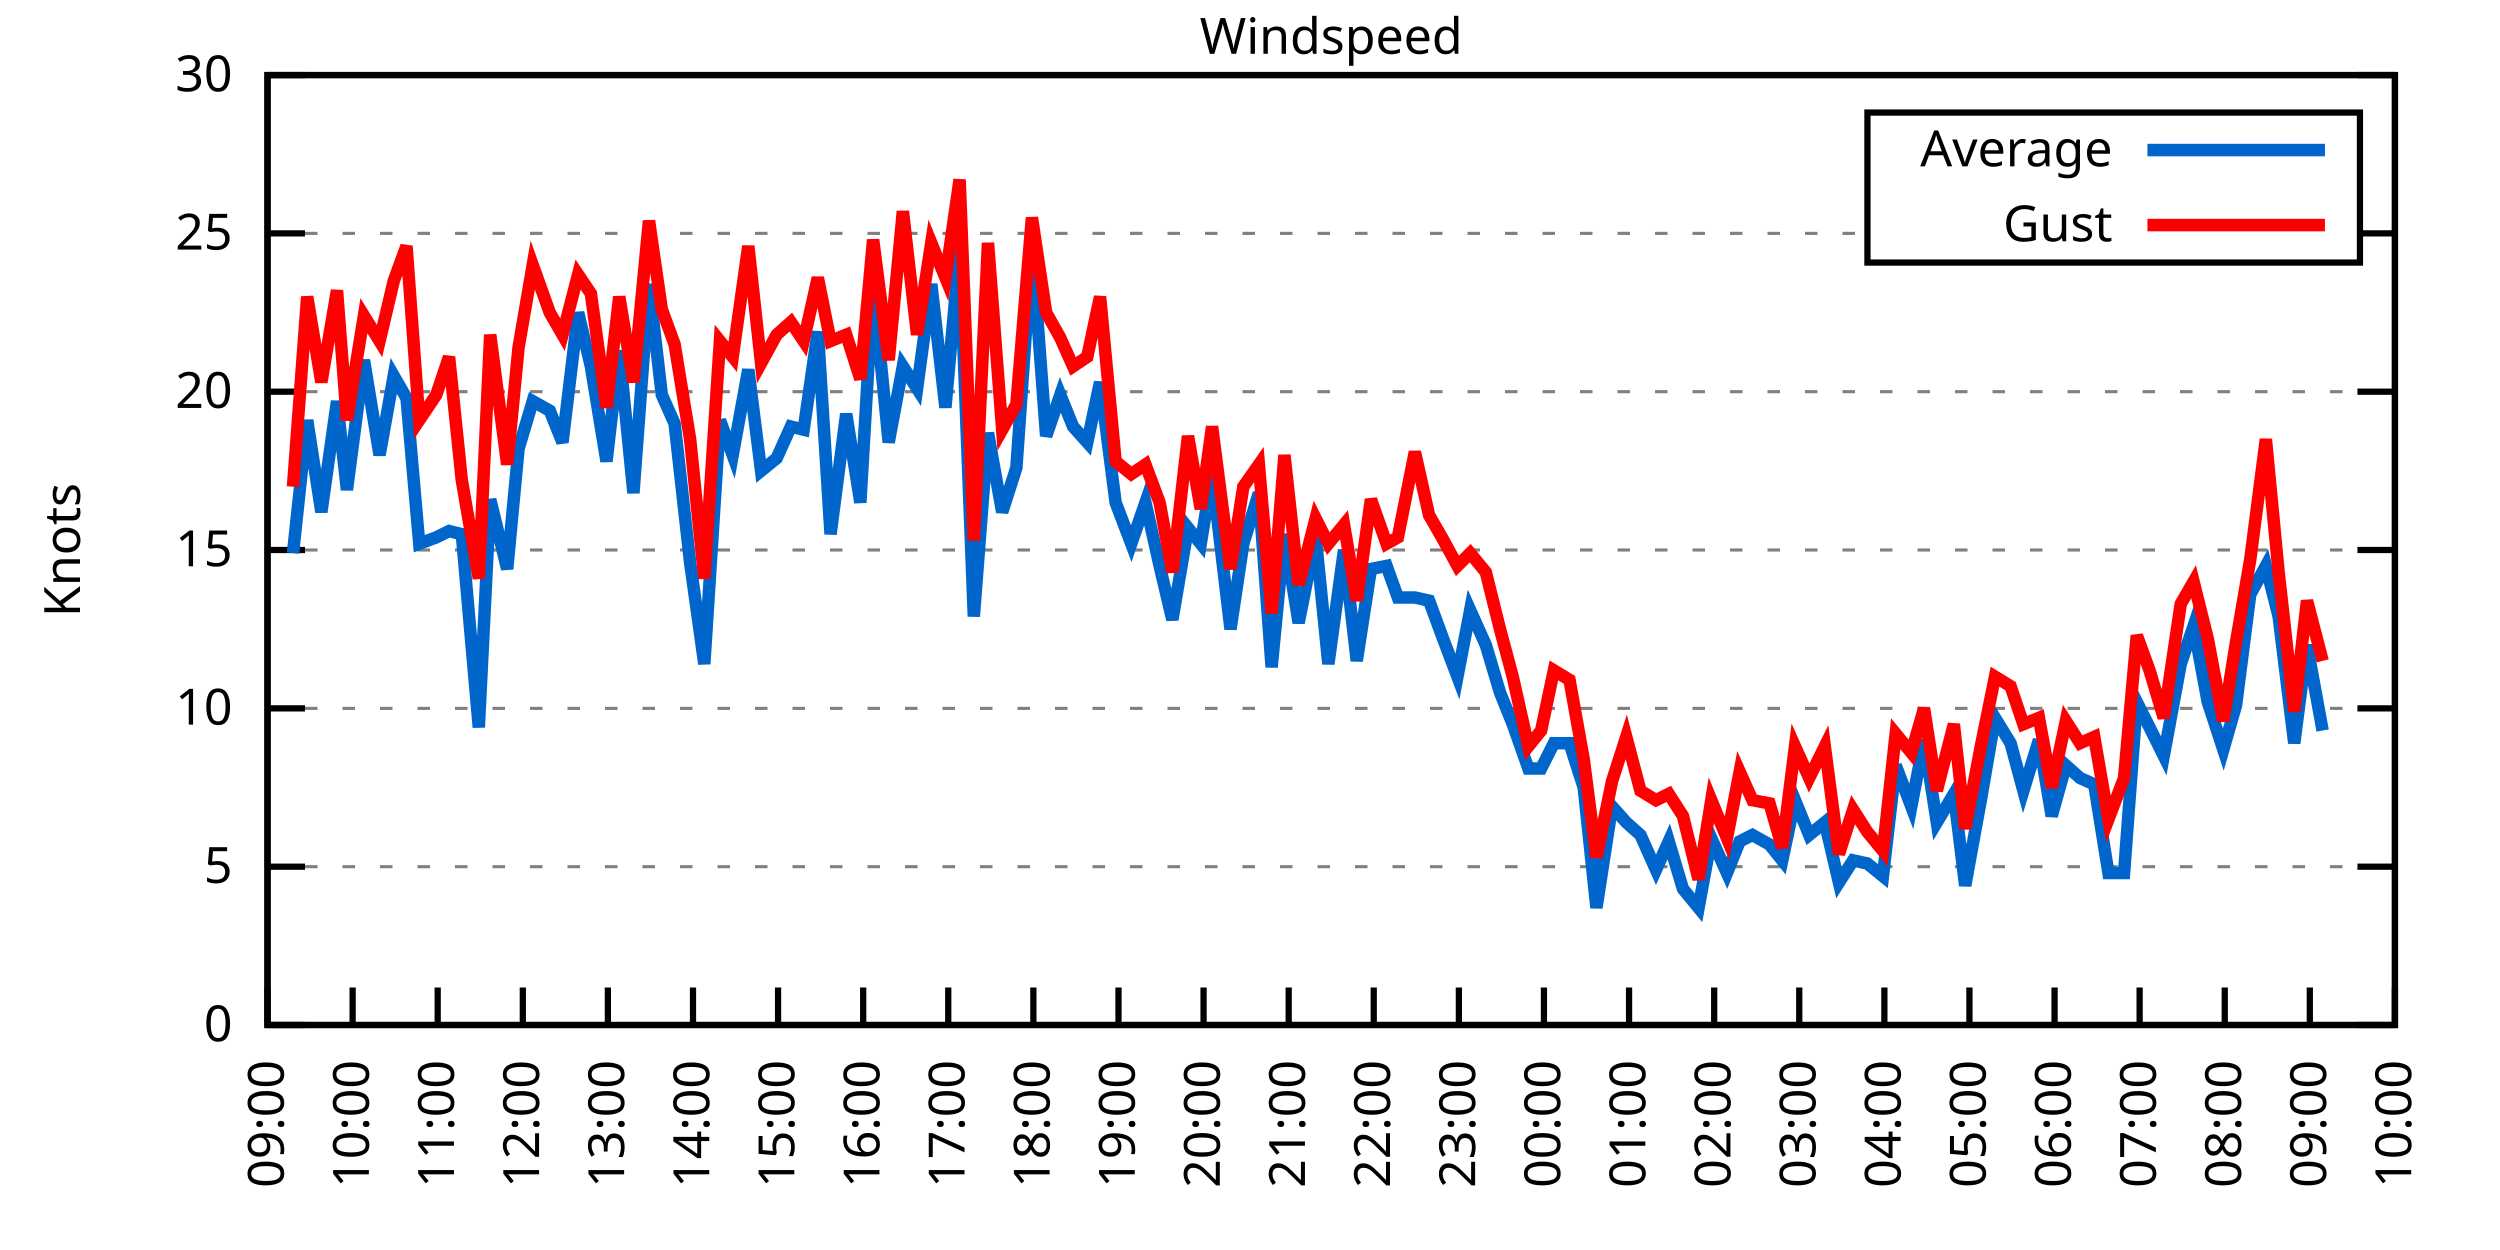
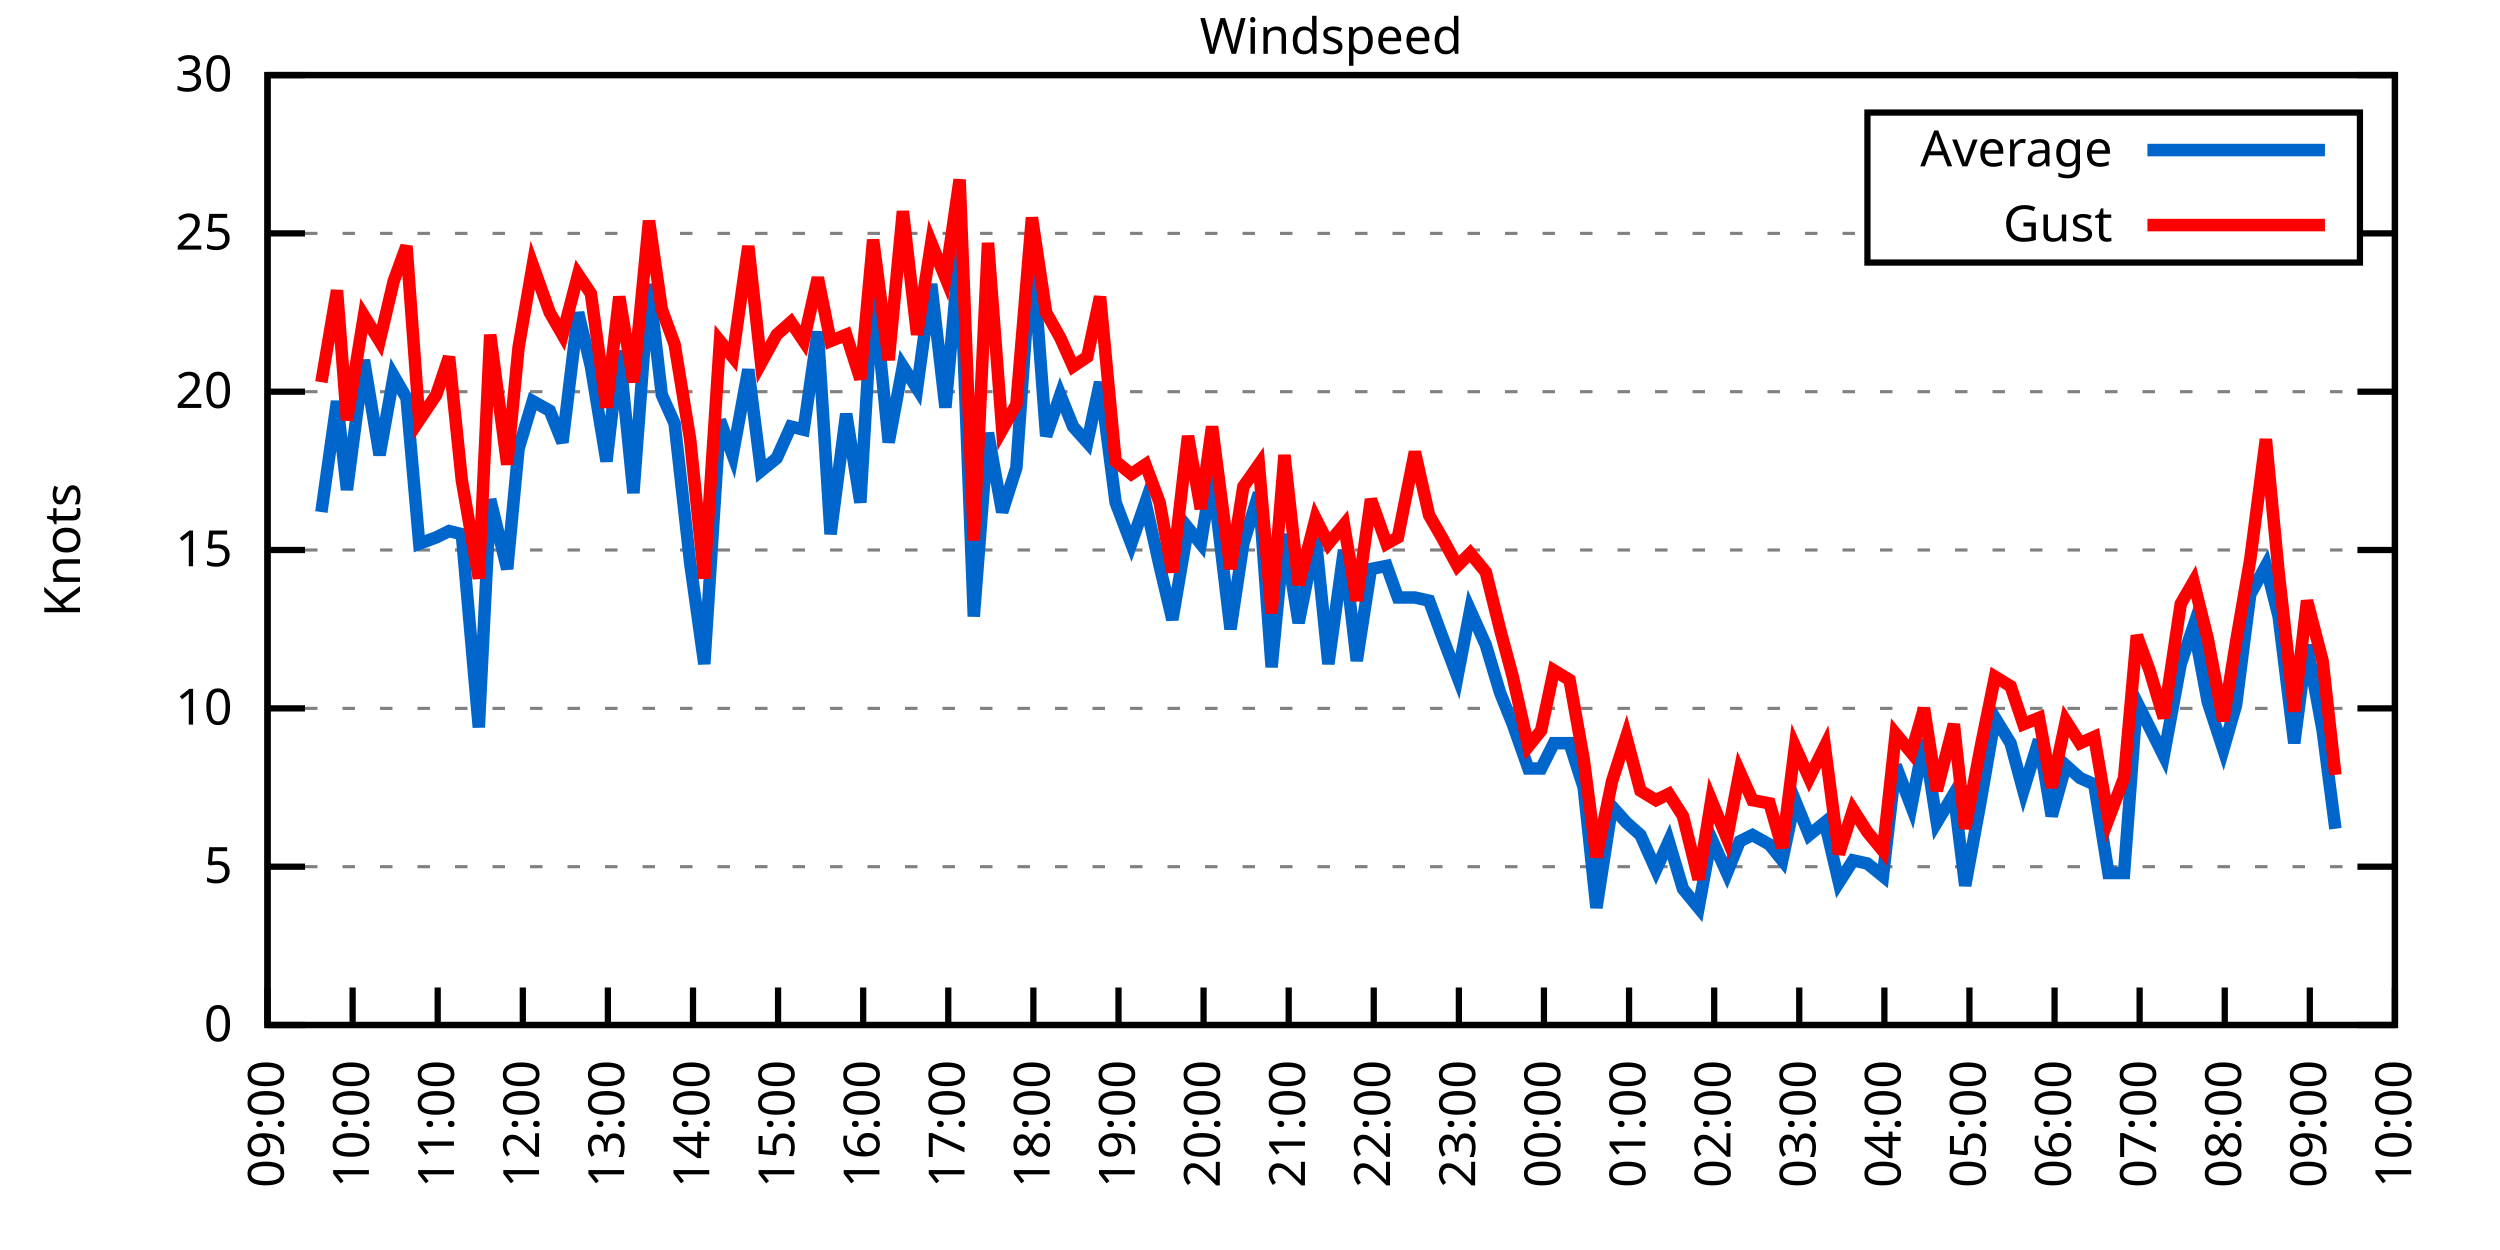
<svg xmlns="http://www.w3.org/2000/svg" xmlns:xlink="http://www.w3.org/1999/xlink" width="400" height="200" viewBox="0 0 400 200">
  <g id="gnuplot_canvas">
    <rect x="0" y="0" width="400" height="200" fill="none" />
    <defs>
      <circle id="gpDot" r="0.5" stroke-width="0.5" stroke="currentColor" />
      <path id="gpPt0" stroke-width="0.333" stroke="currentColor" d="M-1,0 h2 M0,-1 v2" />
      <path id="gpPt1" stroke-width="0.333" stroke="currentColor" d="M-1,-1 L1,1 M1,-1 L-1,1" />
      <path id="gpPt2" stroke-width="0.333" stroke="currentColor" d="M-1,0 L1,0 M0,-1 L0,1 M-1,-1 L1,1 M-1,1 L1,-1" />
      <rect id="gpPt3" stroke-width="0.333" stroke="currentColor" x="-1" y="-1" width="2" height="2" />
      <rect id="gpPt4" stroke-width="0.333" stroke="currentColor" fill="currentColor" x="-1" y="-1" width="2" height="2" />
      <circle id="gpPt5" stroke-width="0.333" stroke="currentColor" cx="0" cy="0" r="1" />
      <use xlink:href="#gpPt5" id="gpPt6" fill="currentColor" stroke="none" />
      <path id="gpPt7" stroke-width="0.333" stroke="currentColor" d="M0,-1.33 L-1.33,0.67 L1.33,0.67 z" />
      <use xlink:href="#gpPt7" id="gpPt8" fill="currentColor" stroke="none" />
      <use xlink:href="#gpPt7" id="gpPt9" stroke="currentColor" transform="rotate(180)" />
      <use xlink:href="#gpPt9" id="gpPt10" fill="currentColor" stroke="none" />
      <use xlink:href="#gpPt3" id="gpPt11" stroke="currentColor" transform="rotate(45)" />
      <use xlink:href="#gpPt11" id="gpPt12" fill="currentColor" stroke="none" />
      <path id="gpPt13" stroke-width="0.333" stroke="currentColor" d="M0,1.330 L1.265,0.411 L0.782,-1.067 L-0.782,-1.076 L-1.265,0.411 z" />
      <use xlink:href="#gpPt13" id="gpPt14" fill="currentColor" stroke="none" />
      <filter id="textbox" filterUnits="objectBoundingBox" x="0" y="0" height="1" width="1">
        <feFlood flood-color="white" flood-opacity="1" result="bgnd" />
        <feComposite in="SourceGraphic" in2="bgnd" operator="atop" />
      </filter>
      <filter id="greybox" filterUnits="objectBoundingBox" x="0" y="0" height="1" width="1">
        <feFlood flood-color="lightgrey" flood-opacity="1" result="grey" />
        <feComposite in="SourceGraphic" in2="grey" operator="atop" />
      </filter>
    </defs>
    <g fill="none" color="white" stroke="currentColor" stroke-width="1.00" stroke-linecap="butt" stroke-linejoin="miter">
</g>
    <g fill="none" color="black" stroke="currentColor" stroke-width="1.00" stroke-linecap="butt" stroke-linejoin="miter">
      <g stroke="none" shape-rendering="crispEdges">
        <polygon fill="rgb(255, 255, 255)" points="42.80,164.00 383.18,164.00 383.18,12.02 42.80,12.02 " />
      </g>
    </g>
    <g fill="none" color="black" stroke="currentColor" stroke-width="1.00" stroke-linecap="butt" stroke-linejoin="miter">
</g>
    <g fill="none" color="black" stroke="black" stroke-width="0.50" stroke-linecap="butt" stroke-linejoin="miter">
</g>
    <g fill="none" color="gray" stroke="currentColor" stroke-width="0.50" stroke-linecap="butt" stroke-linejoin="miter">
      <path stroke="gray" stroke-dasharray="2,4" class="gridline" d="M42.80,164.00 L383.19,164.00  " />
    </g>
    <g fill="none" color="gray" stroke="gray" stroke-width="1.00" stroke-linecap="butt" stroke-linejoin="miter">
</g>
    <g fill="none" color="black" stroke="currentColor" stroke-width="1.00" stroke-linecap="butt" stroke-linejoin="miter">
      <path stroke="black" d="M42.80,164.00 L48.80,164.00 M383.19,164.00 L377.19,164.00  " />
      <g transform="translate(37.20,166.60)" stroke="none" fill="black" font-family="Sans" font-size="8.00" text-anchor="end">
        <text>
          <tspan font-family="Sans"> 0</tspan>
        </text>
      </g>
    </g>
    <g fill="none" color="black" stroke="currentColor" stroke-width="1.00" stroke-linecap="butt" stroke-linejoin="miter">
</g>
    <g fill="none" color="black" stroke="black" stroke-width="0.50" stroke-linecap="butt" stroke-linejoin="miter">
</g>
    <g fill="none" color="gray" stroke="currentColor" stroke-width="0.50" stroke-linecap="butt" stroke-linejoin="miter">
      <path stroke="gray" stroke-dasharray="2,4" class="gridline" d="M42.80,138.67 L383.19,138.67  " />
    </g>
    <g fill="none" color="gray" stroke="gray" stroke-width="1.00" stroke-linecap="butt" stroke-linejoin="miter">
</g>
    <g fill="none" color="black" stroke="currentColor" stroke-width="1.00" stroke-linecap="butt" stroke-linejoin="miter">
      <path stroke="black" d="M42.80,138.67 L48.80,138.67 M383.19,138.67 L377.19,138.67  " />
      <g transform="translate(37.20,141.27)" stroke="none" fill="black" font-family="Sans" font-size="8.00" text-anchor="end">
        <text>
          <tspan font-family="Sans"> 5</tspan>
        </text>
      </g>
    </g>
    <g fill="none" color="black" stroke="currentColor" stroke-width="1.00" stroke-linecap="butt" stroke-linejoin="miter">
</g>
    <g fill="none" color="black" stroke="black" stroke-width="0.50" stroke-linecap="butt" stroke-linejoin="miter">
</g>
    <g fill="none" color="gray" stroke="currentColor" stroke-width="0.50" stroke-linecap="butt" stroke-linejoin="miter">
      <path stroke="gray" stroke-dasharray="2,4" class="gridline" d="M42.80,113.34 L383.19,113.34  " />
    </g>
    <g fill="none" color="gray" stroke="gray" stroke-width="1.00" stroke-linecap="butt" stroke-linejoin="miter">
</g>
    <g fill="none" color="black" stroke="currentColor" stroke-width="1.00" stroke-linecap="butt" stroke-linejoin="miter">
      <path stroke="black" d="M42.80,113.34 L48.80,113.34 M383.19,113.34 L377.19,113.34  " />
      <g transform="translate(37.20,115.94)" stroke="none" fill="black" font-family="Sans" font-size="8.00" text-anchor="end">
        <text>
          <tspan font-family="Sans"> 10</tspan>
        </text>
      </g>
    </g>
    <g fill="none" color="black" stroke="currentColor" stroke-width="1.00" stroke-linecap="butt" stroke-linejoin="miter">
</g>
    <g fill="none" color="black" stroke="black" stroke-width="0.50" stroke-linecap="butt" stroke-linejoin="miter">
</g>
    <g fill="none" color="gray" stroke="currentColor" stroke-width="0.50" stroke-linecap="butt" stroke-linejoin="miter">
      <path stroke="gray" stroke-dasharray="2,4" class="gridline" d="M42.80,88.00 L383.19,88.00  " />
    </g>
    <g fill="none" color="gray" stroke="gray" stroke-width="1.00" stroke-linecap="butt" stroke-linejoin="miter">
</g>
    <g fill="none" color="black" stroke="currentColor" stroke-width="1.00" stroke-linecap="butt" stroke-linejoin="miter">
      <path stroke="black" d="M42.80,88.00 L48.80,88.00 M383.19,88.00 L377.19,88.00  " />
      <g transform="translate(37.20,90.60)" stroke="none" fill="black" font-family="Sans" font-size="8.00" text-anchor="end">
        <text>
          <tspan font-family="Sans"> 15</tspan>
        </text>
      </g>
    </g>
    <g fill="none" color="black" stroke="currentColor" stroke-width="1.00" stroke-linecap="butt" stroke-linejoin="miter">
</g>
    <g fill="none" color="black" stroke="black" stroke-width="0.50" stroke-linecap="butt" stroke-linejoin="miter">
</g>
    <g fill="none" color="gray" stroke="currentColor" stroke-width="0.50" stroke-linecap="butt" stroke-linejoin="miter">
      <path stroke="gray" stroke-dasharray="2,4" class="gridline" d="M42.80,62.67 L383.19,62.67  " />
    </g>
    <g fill="none" color="gray" stroke="gray" stroke-width="1.00" stroke-linecap="butt" stroke-linejoin="miter">
</g>
    <g fill="none" color="black" stroke="currentColor" stroke-width="1.00" stroke-linecap="butt" stroke-linejoin="miter">
      <path stroke="black" d="M42.80,62.67 L48.80,62.67 M383.19,62.67 L377.19,62.67  " />
      <g transform="translate(37.20,65.27)" stroke="none" fill="black" font-family="Sans" font-size="8.00" text-anchor="end">
        <text>
          <tspan font-family="Sans"> 20</tspan>
        </text>
      </g>
    </g>
    <g fill="none" color="black" stroke="currentColor" stroke-width="1.00" stroke-linecap="butt" stroke-linejoin="miter">
</g>
    <g fill="none" color="black" stroke="black" stroke-width="0.50" stroke-linecap="butt" stroke-linejoin="miter">
</g>
    <g fill="none" color="gray" stroke="currentColor" stroke-width="0.50" stroke-linecap="butt" stroke-linejoin="miter">
      <path stroke="gray" stroke-dasharray="2,4" class="gridline" d="M42.80,37.34 L298.79,37.34 M377.59,37.34 L383.19,37.34  " />
    </g>
    <g fill="none" color="gray" stroke="gray" stroke-width="1.00" stroke-linecap="butt" stroke-linejoin="miter">
</g>
    <g fill="none" color="black" stroke="currentColor" stroke-width="1.00" stroke-linecap="butt" stroke-linejoin="miter">
      <path stroke="black" d="M42.80,37.34 L48.80,37.34 M383.19,37.34 L377.19,37.34  " />
      <g transform="translate(37.20,39.94)" stroke="none" fill="black" font-family="Sans" font-size="8.00" text-anchor="end">
        <text>
          <tspan font-family="Sans"> 25</tspan>
        </text>
      </g>
    </g>
    <g fill="none" color="black" stroke="currentColor" stroke-width="1.00" stroke-linecap="butt" stroke-linejoin="miter">
</g>
    <g fill="none" color="black" stroke="black" stroke-width="0.50" stroke-linecap="butt" stroke-linejoin="miter">
</g>
    <g fill="none" color="gray" stroke="currentColor" stroke-width="0.50" stroke-linecap="butt" stroke-linejoin="miter">
      <path stroke="gray" stroke-dasharray="2,4" class="gridline" d="M42.80,12.01 L383.19,12.01  " />
    </g>
    <g fill="none" color="gray" stroke="gray" stroke-width="1.00" stroke-linecap="butt" stroke-linejoin="miter">
</g>
    <g fill="none" color="black" stroke="currentColor" stroke-width="1.00" stroke-linecap="butt" stroke-linejoin="miter">
      <path stroke="black" d="M42.80,12.01 L48.80,12.01 M383.19,12.01 L377.19,12.01  " />
      <g transform="translate(37.20,14.61)" stroke="none" fill="black" font-family="Sans" font-size="8.00" text-anchor="end">
        <text>
          <tspan font-family="Sans"> 30</tspan>
        </text>
      </g>
    </g>
    <g fill="none" color="black" stroke="currentColor" stroke-width="1.00" stroke-linecap="butt" stroke-linejoin="miter">
      <path stroke="black" d="M42.80,164.00 L42.80,158.00  " />
      <g transform="translate(45.40,169.60) rotate(270.00)" stroke="none" fill="black" font-family="Sans" font-size="8.00" text-anchor="end">
        <text>
          <tspan font-family="Sans">09:00</tspan>
        </text>
      </g>
    </g>
    <g fill="none" color="black" stroke="currentColor" stroke-width="1.00" stroke-linecap="butt" stroke-linejoin="miter">
      <path stroke="black" d="M56.42,164.00 L56.42,158.00  " />
      <g transform="translate(59.02,169.60) rotate(270.00)" stroke="none" fill="black" font-family="Sans" font-size="8.00" text-anchor="end">
        <text>
          <tspan font-family="Sans">10:00</tspan>
        </text>
      </g>
    </g>
    <g fill="none" color="black" stroke="currentColor" stroke-width="1.00" stroke-linecap="butt" stroke-linejoin="miter">
      <path stroke="black" d="M70.03,164.00 L70.03,158.00  " />
      <g transform="translate(72.63,169.60) rotate(270.00)" stroke="none" fill="black" font-family="Sans" font-size="8.00" text-anchor="end">
        <text>
          <tspan font-family="Sans">11:00</tspan>
        </text>
      </g>
    </g>
    <g fill="none" color="black" stroke="currentColor" stroke-width="1.00" stroke-linecap="butt" stroke-linejoin="miter">
      <path stroke="black" d="M83.65,164.00 L83.65,158.00  " />
      <g transform="translate(86.25,169.60) rotate(270.00)" stroke="none" fill="black" font-family="Sans" font-size="8.00" text-anchor="end">
        <text>
          <tspan font-family="Sans">12:00</tspan>
        </text>
      </g>
    </g>
    <g fill="none" color="black" stroke="currentColor" stroke-width="1.00" stroke-linecap="butt" stroke-linejoin="miter">
      <path stroke="black" d="M97.26,164.00 L97.26,158.00  " />
      <g transform="translate(99.86,169.60) rotate(270.00)" stroke="none" fill="black" font-family="Sans" font-size="8.00" text-anchor="end">
        <text>
          <tspan font-family="Sans">13:00</tspan>
        </text>
      </g>
    </g>
    <g fill="none" color="black" stroke="currentColor" stroke-width="1.00" stroke-linecap="butt" stroke-linejoin="miter">
      <path stroke="black" d="M110.88,164.00 L110.88,158.00  " />
      <g transform="translate(113.48,169.60) rotate(270.00)" stroke="none" fill="black" font-family="Sans" font-size="8.00" text-anchor="end">
        <text>
          <tspan font-family="Sans">14:00</tspan>
        </text>
      </g>
    </g>
    <g fill="none" color="black" stroke="currentColor" stroke-width="1.00" stroke-linecap="butt" stroke-linejoin="miter">
      <path stroke="black" d="M124.49,164.00 L124.49,158.00  " />
      <g transform="translate(127.09,169.60) rotate(270.00)" stroke="none" fill="black" font-family="Sans" font-size="8.00" text-anchor="end">
        <text>
          <tspan font-family="Sans">15:00</tspan>
        </text>
      </g>
    </g>
    <g fill="none" color="black" stroke="currentColor" stroke-width="1.00" stroke-linecap="butt" stroke-linejoin="miter">
      <path stroke="black" d="M138.11,164.00 L138.11,158.00  " />
      <g transform="translate(140.71,169.60) rotate(270.00)" stroke="none" fill="black" font-family="Sans" font-size="8.00" text-anchor="end">
        <text>
          <tspan font-family="Sans">16:00</tspan>
        </text>
      </g>
    </g>
    <g fill="none" color="black" stroke="currentColor" stroke-width="1.00" stroke-linecap="butt" stroke-linejoin="miter">
      <path stroke="black" d="M151.72,164.00 L151.72,158.00  " />
      <g transform="translate(154.32,169.60) rotate(270.00)" stroke="none" fill="black" font-family="Sans" font-size="8.00" text-anchor="end">
        <text>
          <tspan font-family="Sans">17:00</tspan>
        </text>
      </g>
    </g>
    <g fill="none" color="black" stroke="currentColor" stroke-width="1.00" stroke-linecap="butt" stroke-linejoin="miter">
      <path stroke="black" d="M165.34,164.00 L165.34,158.00  " />
      <g transform="translate(167.94,169.60) rotate(270.00)" stroke="none" fill="black" font-family="Sans" font-size="8.00" text-anchor="end">
        <text>
          <tspan font-family="Sans">18:00</tspan>
        </text>
      </g>
    </g>
    <g fill="none" color="black" stroke="currentColor" stroke-width="1.00" stroke-linecap="butt" stroke-linejoin="miter">
      <path stroke="black" d="M178.96,164.00 L178.96,158.00  " />
      <g transform="translate(181.56,169.60) rotate(270.00)" stroke="none" fill="black" font-family="Sans" font-size="8.00" text-anchor="end">
        <text>
          <tspan font-family="Sans">19:00</tspan>
        </text>
      </g>
    </g>
    <g fill="none" color="black" stroke="currentColor" stroke-width="1.00" stroke-linecap="butt" stroke-linejoin="miter">
      <path stroke="black" d="M192.57,164.00 L192.57,158.00  " />
      <g transform="translate(195.17,169.60) rotate(270.00)" stroke="none" fill="black" font-family="Sans" font-size="8.00" text-anchor="end">
        <text>
          <tspan font-family="Sans">20:00</tspan>
        </text>
      </g>
    </g>
    <g fill="none" color="black" stroke="currentColor" stroke-width="1.00" stroke-linecap="butt" stroke-linejoin="miter">
      <path stroke="black" d="M206.19,164.00 L206.19,158.00  " />
      <g transform="translate(208.79,169.60) rotate(270.00)" stroke="none" fill="black" font-family="Sans" font-size="8.00" text-anchor="end">
        <text>
          <tspan font-family="Sans">21:00</tspan>
        </text>
      </g>
    </g>
    <g fill="none" color="black" stroke="currentColor" stroke-width="1.00" stroke-linecap="butt" stroke-linejoin="miter">
      <path stroke="black" d="M219.80,164.00 L219.80,158.00  " />
      <g transform="translate(222.40,169.60) rotate(270.00)" stroke="none" fill="black" font-family="Sans" font-size="8.00" text-anchor="end">
        <text>
          <tspan font-family="Sans">22:00</tspan>
        </text>
      </g>
    </g>
    <g fill="none" color="black" stroke="currentColor" stroke-width="1.00" stroke-linecap="butt" stroke-linejoin="miter">
      <path stroke="black" d="M233.42,164.00 L233.42,158.00  " />
      <g transform="translate(236.02,169.60) rotate(270.00)" stroke="none" fill="black" font-family="Sans" font-size="8.00" text-anchor="end">
        <text>
          <tspan font-family="Sans">23:00</tspan>
        </text>
      </g>
    </g>
    <g fill="none" color="black" stroke="currentColor" stroke-width="1.00" stroke-linecap="butt" stroke-linejoin="miter">
      <path stroke="black" d="M247.03,164.00 L247.03,158.00  " />
      <g transform="translate(249.63,169.60) rotate(270.00)" stroke="none" fill="black" font-family="Sans" font-size="8.00" text-anchor="end">
        <text>
          <tspan font-family="Sans">00:00</tspan>
        </text>
      </g>
    </g>
    <g fill="none" color="black" stroke="currentColor" stroke-width="1.00" stroke-linecap="butt" stroke-linejoin="miter">
      <path stroke="black" d="M260.65,164.00 L260.65,158.00  " />
      <g transform="translate(263.25,169.60) rotate(270.00)" stroke="none" fill="black" font-family="Sans" font-size="8.00" text-anchor="end">
        <text>
          <tspan font-family="Sans">01:00</tspan>
        </text>
      </g>
    </g>
    <g fill="none" color="black" stroke="currentColor" stroke-width="1.00" stroke-linecap="butt" stroke-linejoin="miter">
      <path stroke="black" d="M274.27,164.00 L274.27,158.00  " />
      <g transform="translate(276.87,169.60) rotate(270.00)" stroke="none" fill="black" font-family="Sans" font-size="8.00" text-anchor="end">
        <text>
          <tspan font-family="Sans">02:00</tspan>
        </text>
      </g>
    </g>
    <g fill="none" color="black" stroke="currentColor" stroke-width="1.00" stroke-linecap="butt" stroke-linejoin="miter">
      <path stroke="black" d="M287.88,164.00 L287.88,158.00  " />
      <g transform="translate(290.48,169.60) rotate(270.00)" stroke="none" fill="black" font-family="Sans" font-size="8.00" text-anchor="end">
        <text>
          <tspan font-family="Sans">03:00</tspan>
        </text>
      </g>
    </g>
    <g fill="none" color="black" stroke="currentColor" stroke-width="1.00" stroke-linecap="butt" stroke-linejoin="miter">
      <path stroke="black" d="M301.50,164.00 L301.50,158.00  " />
      <g transform="translate(304.10,169.60) rotate(270.00)" stroke="none" fill="black" font-family="Sans" font-size="8.00" text-anchor="end">
        <text>
          <tspan font-family="Sans">04:00</tspan>
        </text>
      </g>
    </g>
    <g fill="none" color="black" stroke="currentColor" stroke-width="1.00" stroke-linecap="butt" stroke-linejoin="miter">
      <path stroke="black" d="M315.11,164.00 L315.11,158.00  " />
      <g transform="translate(317.71,169.60) rotate(270.00)" stroke="none" fill="black" font-family="Sans" font-size="8.00" text-anchor="end">
        <text>
          <tspan font-family="Sans">05:00</tspan>
        </text>
      </g>
    </g>
    <g fill="none" color="black" stroke="currentColor" stroke-width="1.00" stroke-linecap="butt" stroke-linejoin="miter">
      <path stroke="black" d="M328.73,164.00 L328.73,158.00  " />
      <g transform="translate(331.33,169.60) rotate(270.00)" stroke="none" fill="black" font-family="Sans" font-size="8.00" text-anchor="end">
        <text>
          <tspan font-family="Sans">06:00</tspan>
        </text>
      </g>
    </g>
    <g fill="none" color="black" stroke="currentColor" stroke-width="1.00" stroke-linecap="butt" stroke-linejoin="miter">
      <path stroke="black" d="M342.34,164.00 L342.34,158.00  " />
      <g transform="translate(344.94,169.60) rotate(270.00)" stroke="none" fill="black" font-family="Sans" font-size="8.00" text-anchor="end">
        <text>
          <tspan font-family="Sans">07:00</tspan>
        </text>
      </g>
    </g>
    <g fill="none" color="black" stroke="currentColor" stroke-width="1.00" stroke-linecap="butt" stroke-linejoin="miter">
      <path stroke="black" d="M355.96,164.00 L355.96,158.00  " />
      <g transform="translate(358.56,169.60) rotate(270.00)" stroke="none" fill="black" font-family="Sans" font-size="8.00" text-anchor="end">
        <text>
          <tspan font-family="Sans">08:00</tspan>
        </text>
      </g>
    </g>
    <g fill="none" color="black" stroke="currentColor" stroke-width="1.00" stroke-linecap="butt" stroke-linejoin="miter">
      <path stroke="black" d="M369.57,164.00 L369.57,158.00  " />
      <g transform="translate(372.17,169.60) rotate(270.00)" stroke="none" fill="black" font-family="Sans" font-size="8.00" text-anchor="end">
        <text>
          <tspan font-family="Sans">09:00</tspan>
        </text>
      </g>
    </g>
    <g fill="none" color="black" stroke="currentColor" stroke-width="1.00" stroke-linecap="butt" stroke-linejoin="miter">
      <path stroke="black" d="M383.19,164.00 L383.19,158.00  " />
      <g transform="translate(385.79,169.60) rotate(270.00)" stroke="none" fill="black" font-family="Sans" font-size="8.00" text-anchor="end">
        <text>
          <tspan font-family="Sans">10:00</tspan>
        </text>
      </g>
    </g>
    <g fill="none" color="black" stroke="currentColor" stroke-width="1.00" stroke-linecap="butt" stroke-linejoin="miter">
</g>
    <g fill="none" color="black" stroke="currentColor" stroke-width="1.00" stroke-linecap="butt" stroke-linejoin="miter">
      <path stroke="black" d="M42.80,12.01 L42.80,164.00 L383.19,164.00 L383.19,12.01 L42.80,12.01 Z  " />
    </g>
    <g fill="none" color="black" stroke="currentColor" stroke-width="1.00" stroke-linecap="butt" stroke-linejoin="miter">
</g>
    <g fill="none" color="black" stroke="currentColor" stroke-width="1.00" stroke-linecap="butt" stroke-linejoin="miter">
      <path stroke="black" d="M298.79,42.01 L298.79,18.01 L377.59,18.01 L377.59,42.01 L298.79,42.01 Z  " />
    </g>
    <g id="Windspeed_plot_1">
      <g fill="none" color="white" stroke="black" stroke-width="2.00" stroke-linecap="butt" stroke-linejoin="miter">
</g>
      <g fill="none" color="black" stroke="currentColor" stroke-width="2.00" stroke-linecap="butt" stroke-linejoin="miter">
        <g transform="translate(337.99,26.61)" stroke="none" fill="black" font-family="Sans" font-size="8.00" text-anchor="end">
          <text>
            <tspan font-family="Sans">Average</tspan>
          </text>
        </g>
      </g>
      <g fill="none" color="black" stroke="currentColor" stroke-width="2.00" stroke-linecap="butt" stroke-linejoin="miter">
-         <path stroke="rgb(  0, 102, 204)" d="M343.59,24.01 L371.99,24.01 M46.88,88.51 L49.15,67.23 L51.42,81.93 L53.92,64.19 L55.51,78.38 L58.23,57.61   L60.73,72.81 L63.00,60.14 L65.04,63.69 L67.08,86.99 L69.80,85.98 L71.85,84.97 L73.89,85.47 L76.61,116.38   L78.43,79.90 L81.15,91.04 L82.97,71.79 L85.24,64.19 L87.96,65.71 L90.00,70.78 L92.50,50.01 L94.54,58.62   L97.04,73.82 L99.08,56.09 L101.35,78.89 L103.84,45.45 L105.89,63.18 L107.93,67.74 L110.42,90.03 L112.69,106.24   L115.19,67.23 L117.23,72.81 L119.73,59.13 L121.77,75.34 L124.27,73.31 L126.54,68.25 L128.58,68.75 L130.85,53.05   L132.89,85.47 L135.39,66.22 L137.66,80.41 L139.70,45.45 L142.19,70.78 L144.46,58.62 L146.73,62.17 L149.00,45.45   L151.27,65.21 L153.54,39.87 L155.81,98.64 L158.08,69.26 L160.35,81.93 L162.62,74.83 L165.11,39.37 L167.38,69.77   L169.65,63.18 L171.69,68.25 L173.96,70.78 L176.01,61.15 L178.50,80.41 L181.00,86.99 L183.27,80.41 L185.54,90.54   L187.58,99.15 L190.08,84.46 L192.12,86.99 L193.93,75.85 L196.88,100.67 L198.93,86.99 L201.42,78.89 L203.46,106.75   L205.51,85.47 L207.78,99.66 L210.50,85.98 L212.54,106.24 L215.04,88.00 L217.08,105.74 L219.35,91.04 L221.85,90.54   L223.66,95.60 L226.38,95.60 L228.65,96.11 L230.70,101.68 L233.19,108.27 L235.23,97.63 L237.73,103.20 L240.00,110.80   L242.04,115.87 L244.54,122.96 L246.58,122.96 L248.62,118.91 L251.12,118.91 L253.39,126.00 L255.43,145.25 L257.93,129.04   L260.20,131.58 L262.47,133.60 L264.96,139.17 L267.00,134.62 L269.27,142.21 L271.77,145.25 L273.81,134.11 L276.31,139.68   L278.35,134.62 L280.39,133.60 L283.12,135.12 L285.16,137.66 L287.20,128.03 L289.47,133.60 L291.97,131.58 L294.23,141.20   L296.50,137.66 L298.77,138.16 L301.27,140.19 L303.31,122.46 L305.81,129.04 L307.85,118.40 L309.89,131.58 L312.62,127.02   L314.43,141.71 L316.93,128.03 L319.20,114.86 L321.69,118.91 L323.74,126.51 L326.23,118.40 L328.27,130.56 L330.54,122.46   L332.81,124.48 L335.08,125.50 L337.35,139.68 L339.85,139.68 L341.89,112.32 L343.93,116.38 L346.20,120.94 L348.92,106.24   L350.97,100.16 L353.24,112.32 L355.73,119.92 L357.77,112.83 L360.04,95.10 L362.54,90.54 L364.58,98.64 L367.08,118.91   L369.12,103.20 L371.62,116.88  " />
+         <path stroke="rgb(  0, 102, 204)" d="M343.59,24.01 L371.99,24.01 M51.42,81.93 L53.92,64.19 L55.51,78.38 L58.23,57.61 L60.73,72.81 L63.00,60.14   L65.04,63.69 L67.08,86.99 L69.80,85.98 L71.85,84.97 L73.89,85.47 L76.61,116.38 L78.43,79.90 L81.15,91.04   L82.97,71.79 L85.24,64.19 L87.96,65.71 L90.00,70.78 L92.50,50.01 L94.54,58.62 L97.04,73.82 L99.08,56.09   L101.35,78.89 L103.84,45.45 L105.89,63.18 L107.93,67.74 L110.42,90.03 L112.69,106.24 L115.19,67.23 L117.23,72.81   L119.73,59.13 L121.77,75.34 L124.27,73.31 L126.54,68.25 L128.58,68.75 L130.85,53.05 L132.89,85.47 L135.39,66.22   L137.66,80.41 L139.70,45.45 L142.19,70.78 L144.46,58.62 L146.73,62.17 L149.00,45.45 L151.27,65.21 L153.54,39.87   L155.81,98.64 L158.08,69.26 L160.35,81.93 L162.62,74.83 L165.11,39.37 L167.38,69.77 L169.65,63.18 L171.69,68.25   L173.96,70.78 L176.01,61.15 L178.50,80.41 L181.00,86.99 L183.27,80.41 L185.54,90.54 L187.58,99.15 L190.08,84.46   L192.12,86.99 L193.93,75.85 L196.88,100.67 L198.93,86.99 L201.42,78.89 L203.46,106.75 L205.51,85.47 L207.78,99.66   L210.50,85.98 L212.54,106.24 L215.04,88.00 L217.08,105.74 L219.35,91.04 L221.85,90.54 L223.66,95.60 L226.38,95.60   L228.65,96.11 L230.70,101.68 L233.19,108.27 L235.23,97.63 L237.73,103.20 L240.00,110.80 L242.04,115.87 L244.54,122.96   L246.58,122.96 L248.62,118.91 L251.12,118.91 L253.39,126.00 L255.43,145.25 L257.93,129.04 L260.20,131.58 L262.47,133.60   L264.96,139.17 L267.00,134.62 L269.27,142.21 L271.77,145.25 L273.81,134.11 L276.31,139.68 L278.35,134.62 L280.39,133.60   L283.12,135.12 L285.16,137.66 L287.20,128.03 L289.47,133.60 L291.97,131.58 L294.23,141.20 L296.50,137.66 L298.77,138.16   L301.27,140.19 L303.31,122.46 L305.81,129.04 L307.85,118.40 L309.89,131.58 L312.62,127.02 L314.43,141.71 L316.93,128.03   L319.20,114.86 L321.69,118.91 L323.74,126.51 L326.23,118.40 L328.27,130.56 L330.54,122.46 L332.81,124.48 L335.08,125.50   L337.35,139.68 L339.85,139.68 L341.89,112.32 L343.93,116.38 L346.20,120.94 L348.92,106.24 L350.97,100.16 L353.24,112.32   L355.73,119.92 L357.77,112.83 L360.04,95.10 L362.54,90.54 L364.58,98.64 L367.08,118.91 L369.12,103.20 L371.62,116.88   L373.66,132.59  " />
      </g>
    </g>
    <g id="Windspeed_plot_2">
      <g fill="none" color="black" stroke="currentColor" stroke-width="2.00" stroke-linecap="butt" stroke-linejoin="miter">
        <g transform="translate(337.99,38.61)" stroke="none" fill="black" font-family="Sans" font-size="8.00" text-anchor="end">
          <text>
            <tspan font-family="Sans">Gust</tspan>
          </text>
        </g>
      </g>
      <g fill="none" color="black" stroke="currentColor" stroke-width="2.00" stroke-linecap="butt" stroke-linejoin="miter">
-         <path stroke="rgb(255,   0,   0)" d="M343.59,36.01 L371.99,36.01 M46.88,77.87 L49.15,47.47 L51.42,61.15 L53.92,46.46 L55.51,67.23 L58.23,50.51   L60.73,54.57 L63.00,44.94 L65.04,39.37 L67.08,67.23 L69.80,63.18 L71.85,57.10 L73.89,76.86 L76.61,92.56   L78.43,53.55 L81.15,74.33 L82.97,55.58 L85.24,42.41 L87.96,50.01 L90.00,53.55 L92.50,43.93 L94.54,46.97   L97.04,65.21 L99.08,47.47 L101.35,61.15 L103.84,35.32 L105.89,49.50 L107.93,55.07 L110.42,70.27 L112.69,92.56   L115.19,54.57 L117.23,57.10 L119.73,39.37 L121.77,58.11 L124.27,53.55 L126.54,51.53 L128.58,54.57 L130.85,44.43   L132.89,54.57 L135.39,53.55 L137.66,60.65 L139.70,38.35 L142.19,57.61 L144.46,33.80 L146.73,53.55 L149.00,38.86   L151.27,44.43 L153.54,28.73 L155.81,86.49 L158.08,38.86 L160.35,68.75 L162.62,64.70 L165.11,34.81 L167.38,50.01   L169.65,54.06 L171.69,58.62 L173.96,57.10 L176.01,47.47 L178.50,73.82 L181.00,75.85 L183.27,74.33 L185.54,80.41   L187.58,91.55 L190.08,69.77 L192.12,81.42 L193.93,68.25 L196.88,91.04 L198.93,77.87 L201.42,74.33 L203.46,98.14   L205.51,72.81 L207.78,93.58 L210.50,82.94 L212.54,86.99 L215.04,83.95 L217.08,96.11 L219.35,79.90 L221.85,86.99   L223.66,85.98 L226.38,72.30 L228.65,82.43 L230.70,85.98 L233.19,90.54 L235.23,88.51 L237.73,91.55 L240.00,100.67   L242.04,108.27 L244.54,119.42 L246.58,116.88 L248.62,107.26 L251.12,108.78 L253.39,121.44 L255.43,137.15 L257.93,124.99   L260.20,117.90 L262.47,126.51 L264.96,128.03 L267.00,127.02 L269.27,130.56 L271.77,140.69 L273.81,128.03 L276.31,134.11   L278.35,123.47 L280.39,128.03 L283.12,128.54 L285.16,135.63 L287.20,119.42 L289.47,124.48 L291.97,119.42 L294.23,136.64   L296.50,129.55 L298.77,133.10 L301.27,136.14 L303.31,117.39 L305.81,120.43 L307.85,113.34 L309.89,126.51 L312.62,115.87   L314.43,132.59 L316.93,119.42 L319.20,108.27 L321.69,109.79 L323.74,115.87 L326.23,114.86 L328.27,126.00 L330.54,115.36   L332.81,118.91 L335.08,117.90 L337.35,131.07 L339.85,124.48 L341.89,101.68 L343.93,107.26 L346.20,114.86 L348.92,96.62   L350.97,93.07 L353.24,102.19 L355.73,115.36 L357.77,102.70 L360.04,89.52 L362.54,70.27 L364.58,91.55 L367.08,113.84   L369.12,96.11 L371.62,105.74  " />
+         <path stroke="rgb(255,   0,   0)" d="M343.59,36.01 L371.99,36.01 M51.42,61.15 L53.92,46.46 L55.51,67.23 L58.23,50.51 L60.73,54.57 L63.00,44.94   L65.04,39.37 L67.08,67.23 L69.80,63.18 L71.85,57.10 L73.89,76.86 L76.61,92.56 L78.43,53.55 L81.15,74.33   L82.97,55.58 L85.24,42.41 L87.96,50.01 L90.00,53.55 L92.50,43.93 L94.54,46.97 L97.04,65.21 L99.08,47.47   L101.35,61.15 L103.84,35.32 L105.89,49.50 L107.93,55.07 L110.42,70.27 L112.69,92.56 L115.19,54.57 L117.23,57.10   L119.73,39.37 L121.77,58.11 L124.27,53.55 L126.54,51.53 L128.58,54.57 L130.85,44.43 L132.89,54.57 L135.39,53.55   L137.66,60.65 L139.70,38.35 L142.19,57.61 L144.46,33.80 L146.73,53.55 L149.00,38.86 L151.27,44.43 L153.54,28.73   L155.81,86.49 L158.08,38.86 L160.35,68.75 L162.62,64.70 L165.11,34.81 L167.38,50.01 L169.65,54.06 L171.69,58.62   L173.96,57.10 L176.01,47.47 L178.50,73.82 L181.00,75.85 L183.27,74.33 L185.54,80.41 L187.58,91.55 L190.08,69.77   L192.12,81.42 L193.93,68.25 L196.88,91.04 L198.93,77.87 L201.42,74.33 L203.46,98.14 L205.51,72.81 L207.78,93.58   L210.50,82.94 L212.54,86.99 L215.04,83.95 L217.08,96.11 L219.35,79.90 L221.85,86.99 L223.66,85.98 L226.38,72.30   L228.65,82.43 L230.70,85.98 L233.19,90.54 L235.23,88.51 L237.73,91.55 L240.00,100.67 L242.04,108.27 L244.54,119.42   L246.58,116.88 L248.62,107.26 L251.12,108.78 L253.39,121.44 L255.43,137.15 L257.93,124.99 L260.20,117.90 L262.47,126.51   L264.96,128.03 L267.00,127.02 L269.27,130.56 L271.77,140.69 L273.81,128.03 L276.31,134.11 L278.35,123.47 L280.39,128.03   L283.12,128.54 L285.16,135.63 L287.20,119.42 L289.47,124.48 L291.97,119.42 L294.23,136.64 L296.50,129.55 L298.77,133.10   L301.27,136.14 L303.31,117.39 L305.81,120.43 L307.85,113.34 L309.89,126.51 L312.62,115.87 L314.43,132.59 L316.93,119.42   L319.20,108.27 L321.69,109.79 L323.74,115.87 L326.23,114.86 L328.27,126.00 L330.54,115.36 L332.81,118.91 L335.08,117.90   L337.35,131.07 L339.85,124.48 L341.89,101.68 L343.93,107.26 L346.20,114.86 L348.92,96.62 L350.97,93.07 L353.24,102.19   L355.73,115.36 L357.77,102.70 L360.04,89.52 L362.54,70.27 L364.58,91.55 L367.08,113.84 L369.12,96.11 L371.62,105.74   L373.66,123.98  " />
      </g>
    </g>
    <g fill="none" color="black" stroke="currentColor" stroke-width="2.00" stroke-linecap="butt" stroke-linejoin="miter">
</g>
    <g fill="none" color="black" stroke="black" stroke-width="1.00" stroke-linecap="butt" stroke-linejoin="miter">
</g>
    <g fill="none" color="black" stroke="currentColor" stroke-width="1.00" stroke-linecap="butt" stroke-linejoin="miter">
      <path stroke="black" d="M42.80,12.01 L42.80,164.00 L383.19,164.00 L383.19,12.01 L42.80,12.01 Z  " />
      <g transform="translate(12.80,88.01) rotate(270.00)" stroke="none" fill="black" font-family="Sans" font-size="8.00" text-anchor="middle">
        <text>
          <tspan font-family="Sans">Knots</tspan>
        </text>
      </g>
    </g>
    <g fill="none" color="black" stroke="currentColor" stroke-width="1.00" stroke-linecap="butt" stroke-linejoin="miter">
</g>
    <g fill="none" color="black" stroke="currentColor" stroke-width="1.00" stroke-linecap="butt" stroke-linejoin="miter">
      <g transform="translate(212.99,8.61)" stroke="none" fill="black" font-family="Sans" font-size="8.00" text-anchor="middle">
        <text>
          <tspan font-family="Sans">Windspeed</tspan>
        </text>
      </g>
    </g>
    <g fill="none" color="black" stroke="currentColor" stroke-width="1.00" stroke-linecap="butt" stroke-linejoin="miter">
</g>
  </g>
</svg>
